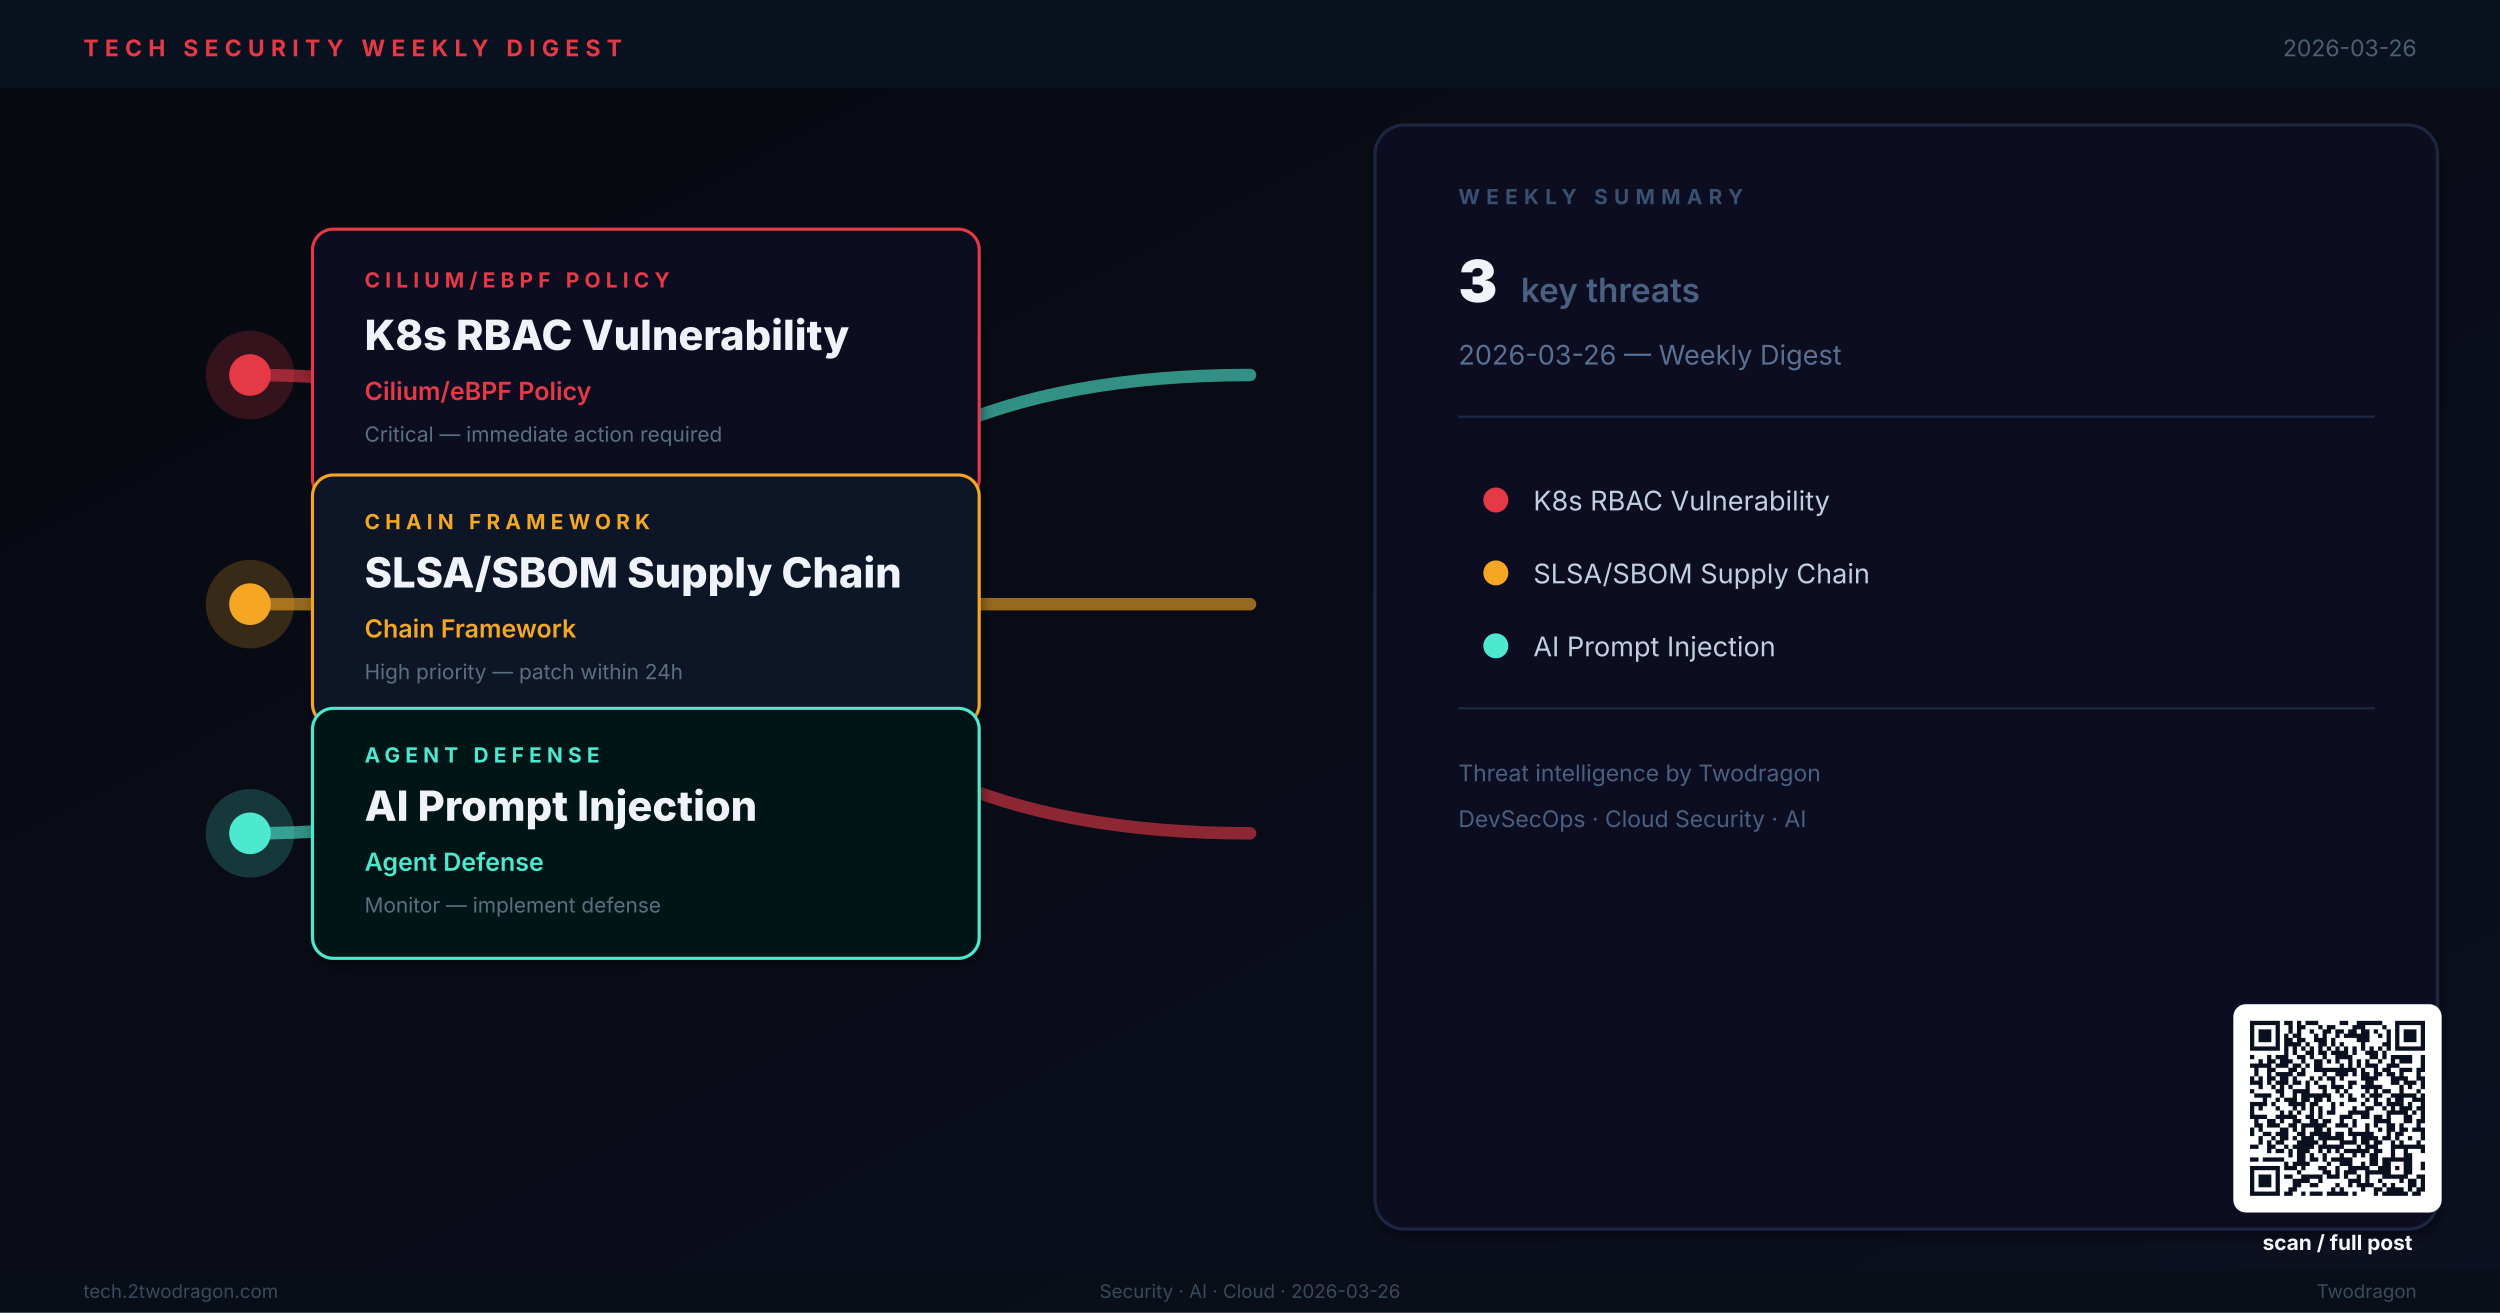
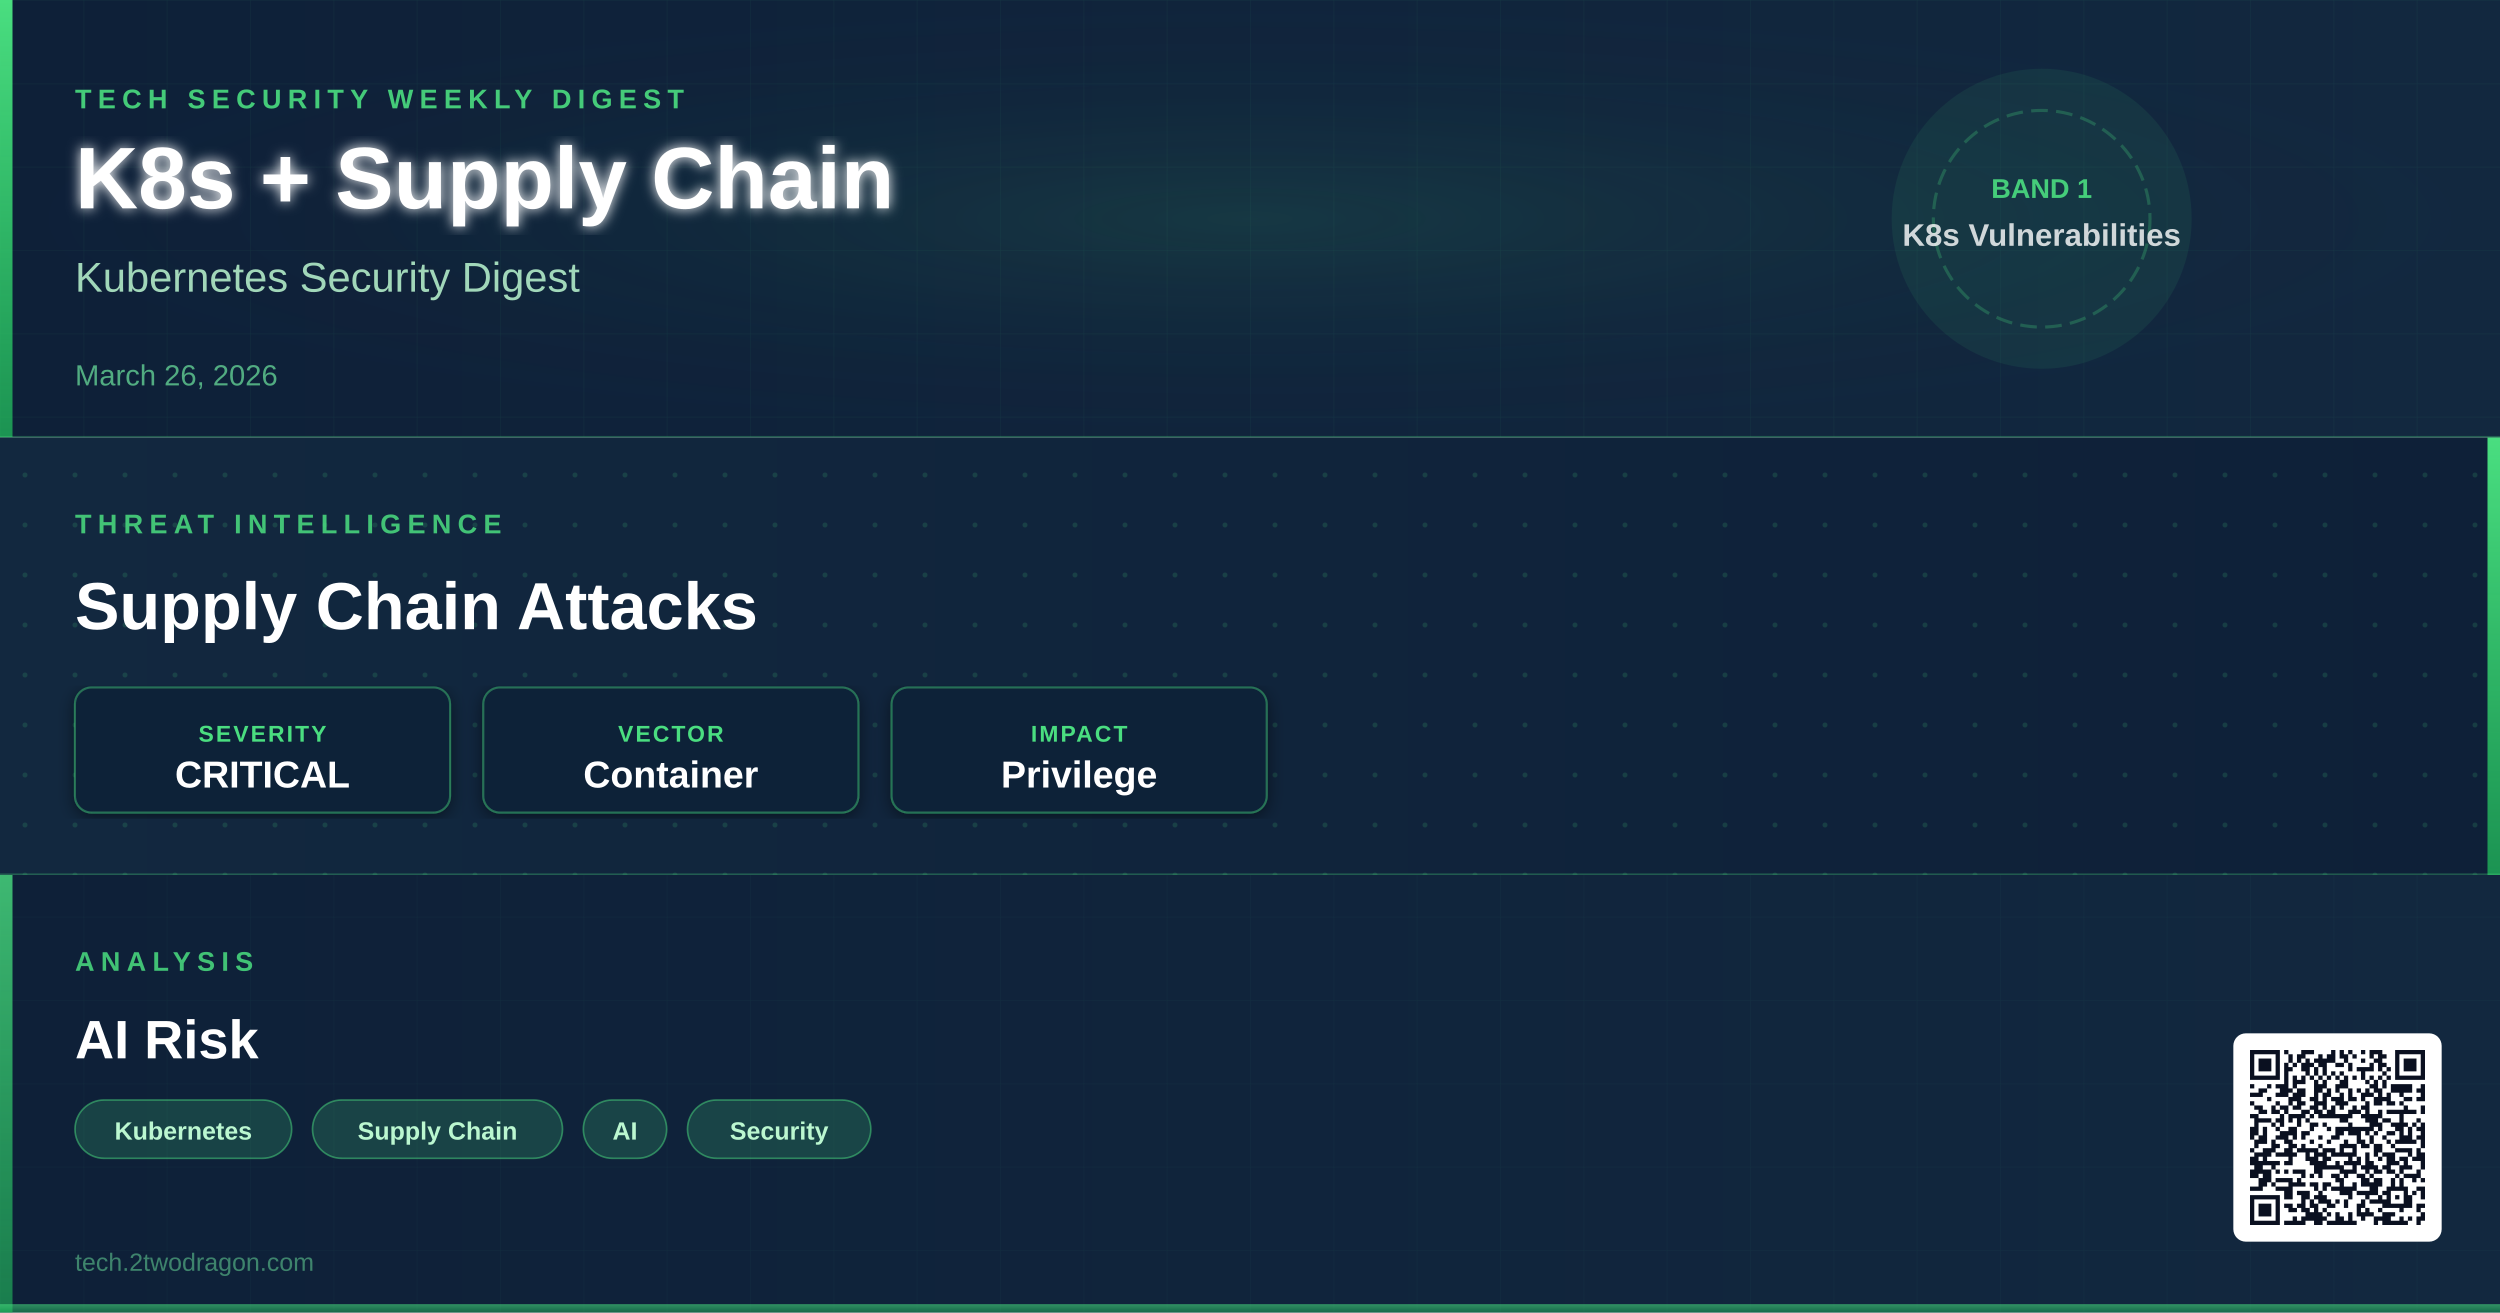
- <svg xmlns="http://www.w3.org/2000/svg" viewBox="0 0 1200 630" width="1200" height="630" role="img" aria-label="Weekly digest cover: K8s RBAC Vulnerability, SLSA/SBOM Supply Chain, AI Prompt Injection">
+ <svg xmlns="http://www.w3.org/2000/svg" viewBox="0 0 1200 630" width="1200" height="630">
  <defs>
-     <linearGradient id="bg" x1="0%" y1="0%" x2="100%" y2="100%">
-       <stop offset="0%" stop-color="#07090F" />
-       <stop offset="100%" stop-color="#0C1020" />
+     <linearGradient id="bg1g" x1="0" y1="0" x2="1" y2="0">
+       <stop offset="0%" stop-color="#0E2038" />
+       <stop offset="100%" stop-color="#12283F" />
    </linearGradient>
-     <filter id="sh">
-       <feGaussianBlur in="SourceAlpha" stdDeviation="2.5" />
-       <feOffset dx="1" dy="3" />
-       <feComponentTransfer>
-         <feFuncA type="linear" slope="0.4" />
-       </feComponentTransfer>
+     <linearGradient id="bg2g" x1="0" y1="0" x2="1" y2="0">
+       <stop offset="0%" stop-color="#12283F" />
+       <stop offset="100%" stop-color="#0E2038" />
+     </linearGradient>
+     <linearGradient id="bg3g" x1="0" y1="0" x2="1" y2="0">
+       <stop offset="0%" stop-color="#0E2038" />
+       <stop offset="100%" stop-color="#12283F" />
+     </linearGradient>
+     <linearGradient id="accentGrad" x1="0" y1="0" x2="0" y2="1">
+       <stop offset="0%" stop-color="#4ADE80" stop-opacity="1" />
+       <stop offset="100%" stop-color="#22C55E" stop-opacity="0.7" />
+     </linearGradient>
+     <radialGradient id="glowCenter" cx="50%" cy="50%" r="50%">
+       <stop offset="0%" stop-color="#4ADE80" stop-opacity="0.18" />
+       <stop offset="100%" stop-color="#0E2038" stop-opacity="0" />
+     </radialGradient>
+     <filter id="softShadow" x="-5%" y="-5%" width="110%" height="110%">
+       <feDropShadow dx="0" dy="2" stdDeviation="4" flood-color="#000" flood-opacity="0.5" />
+     </filter>
+     <filter id="textGlow" x="-10%" y="-10%" width="120%" height="120%">
+       <feGaussianBlur stdDeviation="3" result="blur" />
      <feMerge>
-         <feMergeNode />
+         <feMergeNode in="blur" />
        <feMergeNode in="SourceGraphic" />
      </feMerge>
    </filter>
+     <pattern id="ledgerGrid" x="0" y="0" width="40" height="40" patternUnits="userSpaceOnUse">
+       <path d="M40 0L0 0 0 40" fill="none" stroke="#4ADE80" stroke-width="0.3" stroke-opacity="0.12" />
+     </pattern>
+     <pattern id="circuitDot" x="0" y="0" width="24" height="24" patternUnits="userSpaceOnUse">
+       <circle cx="12" cy="12" r="1.2" fill="#4ADE80" fill-opacity="0.15" />
+     </pattern>
+     <clipPath id="band1clip">
+       <rect x="0" y="0" width="1200" height="210" />
+     </clipPath>
+     <clipPath id="band2clip">
+       <rect x="0" y="210" width="1200" height="210" />
+     </clipPath>
+     <clipPath id="band3clip">
+       <rect x="0" y="420" width="1200" height="210" />
+     </clipPath>
  </defs>
-   <rect width="1200" height="630" fill="url(#bg)" />
-   <rect x="0" y="0" width="1200" height="42" fill="#0A1220" opacity="0.98" />
-   <text x="40" y="27" font-family="Inter,Helvetica,Arial,sans-serif" font-size="11" font-weight="700" letter-spacing="3" fill="#E63946">TECH SECURITY WEEKLY DIGEST</text>
-   <text x="1160" y="27" text-anchor="end" font-family="Inter,Helvetica,Arial,sans-serif" font-size="11" fill="#4A6070">2026-03-26</text>
-   <path d="M120,180 Q300,180 360,290 Q420,400 600,400" fill="none" stroke="#E63946" stroke-width="6" stroke-linecap="round" opacity="0.6" />
-   <path d="M120,290 L600,290" fill="none" stroke="#F5A623" stroke-width="6" stroke-linecap="round" opacity="0.6" />
-   <path d="M120,400 Q300,400 360,290 Q420,180 600,180" fill="none" stroke="#4DE8D0" stroke-width="6" stroke-linecap="round" opacity="0.6" />
-   <circle cx="120" cy="180" r="20" fill="#E63946" opacity="0.2" stroke="#E63946" stroke-width="2.5" />
-   <circle cx="120" cy="180" r="10" fill="#E63946" />
-   <rect x="150" y="110" width="320" height="130" rx="10" fill="#100A20" stroke="#E63946" stroke-width="1.5" filter="url(#sh)" />
-   <text x="175" y="138" font-family="Inter,Helvetica,Arial,sans-serif" font-size="10" font-weight="700" letter-spacing="2.5" fill="#E63946">CILIUM/EBPF POLICY</text>
-   <text x="175" y="168" font-family="Inter,Helvetica,Arial,sans-serif" font-size="20" font-weight="800" fill="#F0F4FA">K8s RBAC Vulnerability</text>
-   <text x="175" y="192" font-family="Inter,Helvetica,Arial,sans-serif" font-size="12" font-weight="600" fill="#E63946">Cilium/eBPF Policy</text>
-   <text x="175" y="212" font-family="Inter,Helvetica,Arial,sans-serif" font-size="10" fill="#5A7080">Critical — immediate action required</text>
-   <circle cx="120" cy="290" r="20" fill="#F5A623" opacity="0.2" stroke="#F5A623" stroke-width="2.5" />
-   <circle cx="120" cy="290" r="10" fill="#F5A623" />
-   <rect x="150" y="228" width="320" height="120" rx="10" fill="#0A1428" stroke="#F5A623" stroke-width="1.5" filter="url(#sh)" />
-   <text x="175" y="254" font-family="Inter,Helvetica,Arial,sans-serif" font-size="10" font-weight="700" letter-spacing="2.5" fill="#F5A623">CHAIN FRAMEWORK</text>
-   <text x="175" y="282" font-family="Inter,Helvetica,Arial,sans-serif" font-size="20" font-weight="800" fill="#F0F4FA">SLSA/SBOM Supply Chain</text>
-   <text x="175" y="306" font-family="Inter,Helvetica,Arial,sans-serif" font-size="12" font-weight="600" fill="#F5A623">Chain Framework</text>
-   <text x="175" y="326" font-family="Inter,Helvetica,Arial,sans-serif" font-size="10" fill="#5A7080">High priority — patch within 24h</text>
-   <circle cx="120" cy="400" r="20" fill="#4DE8D0" opacity="0.2" stroke="#4DE8D0" stroke-width="2.5" />
-   <circle cx="120" cy="400" r="10" fill="#4DE8D0" />
-   <rect x="150" y="340" width="320" height="120" rx="10" fill="#061814" stroke="#4DE8D0" stroke-width="1.5" filter="url(#sh)" />
-   <text x="175" y="366" font-family="Inter,Helvetica,Arial,sans-serif" font-size="10" font-weight="700" letter-spacing="2.5" fill="#4DE8D0">AGENT DEFENSE</text>
-   <text x="175" y="394" font-family="Inter,Helvetica,Arial,sans-serif" font-size="20" font-weight="800" fill="#F0F4FA">AI Prompt Injection</text>
-   <text x="175" y="418" font-family="Inter,Helvetica,Arial,sans-serif" font-size="12" font-weight="600" fill="#4DE8D0">Agent Defense</text>
-   <text x="175" y="438" font-family="Inter,Helvetica,Arial,sans-serif" font-size="10" fill="#5A7080">Monitor — implement defense</text>
-   <rect x="660" y="60" width="510" height="530" rx="14" fill="#0B1020" stroke="#1E2840" stroke-width="1.5" filter="url(#sh)" />
-   <text x="700" y="98" font-family="Inter,Helvetica,Arial,sans-serif" font-size="10" font-weight="700" letter-spacing="3" fill="#3A5070">WEEKLY SUMMARY</text>
-   <text x="700" y="145" font-family="Inter,Helvetica,Arial,sans-serif" font-size="28" font-weight="900" fill="#F0F4FA">3</text>
-   <text x="730" y="145" font-family="Inter,Helvetica,Arial,sans-serif" font-size="16" font-weight="600" fill="#4A6080"> key threats</text>
-   <text x="700" y="175" font-family="Inter,Helvetica,Arial,sans-serif" font-size="13" fill="#5A7090">2026-03-26 — Weekly Digest</text>
-   <line x1="700" y1="200" x2="1140" y2="200" stroke="#1E2840" stroke-width="1" />
-   <circle cx="718" cy="240" r="6" fill="#E63946" />
-   <text x="736" y="245" font-family="Inter,Helvetica,Arial,sans-serif" font-size="13" fill="#C0D0E0">K8s RBAC Vulnerability</text>
-   <circle cx="718" cy="275" r="6" fill="#F5A623" />
-   <text x="736" y="280" font-family="Inter,Helvetica,Arial,sans-serif" font-size="13" fill="#C0D0E0">SLSA/SBOM Supply Chain</text>
-   <circle cx="718" cy="310" r="6" fill="#4DE8D0" />
-   <text x="736" y="315" font-family="Inter,Helvetica,Arial,sans-serif" font-size="13" fill="#C0D0E0">AI Prompt Injection</text>
-   <line x1="700" y1="340" x2="1140" y2="340" stroke="#1E2840" stroke-width="1" />
-   <text x="700" y="375" font-family="Inter,Helvetica,Arial,sans-serif" font-size="11" fill="#4A6080">Threat intelligence by Twodragon</text>
-   <text x="700" y="397" font-family="Inter,Helvetica,Arial,sans-serif" font-size="11" fill="#4A6080">DevSecOps · Cloud Security · AI</text>
-   <rect x="0" y="610" width="1200" height="20" fill="#080E18" opacity="0.95" />
-   <text x="40" y="623" font-family="Inter,Helvetica,Arial,sans-serif" font-size="9" fill="#3A4A5A">tech.2twodragon.com</text>
-   <text x="600" y="623" text-anchor="middle" font-family="Inter,Helvetica,Arial,sans-serif" font-size="9" fill="#3A4A5A">Security · AI · Cloud · 2026-03-26</text>
-   <text x="1160" y="623" text-anchor="end" font-family="Inter,Helvetica,Arial,sans-serif" font-size="9" fill="#3A4A5A">Twodragon</text>
-   <g transform="translate(1080,490)">
-     <rect x="-8" y="-8" width="100" height="100" rx="6" fill="#FFFFFF" />
-     <g transform="scale(2.04878)" fill="#0A1020">
-       <path d="M0 0h7v1h-7zM8 0h2v1h-2zM11 0h1v1h-1zM13 0h3v1h-3zM21 0h2v1h-2zM25 0h6v1h-6zM34 0h7v1h-7zM0 1h1v1h-1zM6 1h1v1h-1zM9 1h1v1h-1zM11 1h2v1h-2zM16 1h1v1h-1zM18 1h2v1h-2zM24 1h3v1h-3zM31 1h1v1h-1zM34 1h1v1h-1zM40 1h1v1h-1zM0 2h1v1h-1zM2 2h3v1h-3zM6 2h1v1h-1zM9 2h1v1h-1zM11 2h1v1h-1zM14 2h1v1h-1zM17 2h2v1h-2zM20 2h2v1h-2zM23 2h2v1h-2zM26 2h2v1h-2zM29 2h1v1h-1zM32 2h1v1h-1zM34 2h1v1h-1zM36 2h3v1h-3zM40 2h1v1h-1zM0 3h1v1h-1zM2 3h3v1h-3zM6 3h1v1h-1zM8 3h1v1h-1zM10 3h2v1h-2zM15 3h1v1h-1zM17 3h1v1h-1zM20 3h1v1h-1zM22 3h6v1h-6zM30 3h1v1h-1zM32 3h1v1h-1zM34 3h1v1h-1zM36 3h3v1h-3zM40 3h1v1h-1zM0 4h1v1h-1zM2 4h3v1h-3zM6 4h1v1h-1zM8 4h2v1h-2zM11 4h2v1h-2zM15 4h3v1h-3zM19 4h1v1h-1zM25 4h3v1h-3zM32 4h1v1h-1zM34 4h1v1h-1zM36 4h3v1h-3zM40 4h1v1h-1zM0 5h1v1h-1zM6 5h1v1h-1zM8 5h4v1h-4zM13 5h1v1h-1zM16 5h2v1h-2zM19 5h1v1h-1zM21 5h1v1h-1zM26 5h1v1h-1zM31 5h2v1h-2zM34 5h1v1h-1zM40 5h1v1h-1zM0 6h7v1h-7zM8 6h1v1h-1zM10 6h1v1h-1zM12 6h1v1h-1zM14 6h1v1h-1zM16 6h1v1h-1zM18 6h1v1h-1zM20 6h1v1h-1zM22 6h1v1h-1zM24 6h1v1h-1zM26 6h1v1h-1zM28 6h1v1h-1zM30 6h1v1h-1zM32 6h1v1h-1zM34 6h7v1h-7zM8 7h1v1h-1zM10 7h1v1h-1zM13 7h2v1h-2zM16 7h2v1h-2zM19 7h4v1h-4zM24 7h1v1h-1zM27 7h3v1h-3zM31 7h1v1h-1zM0 8h1v1h-1zM4 8h1v1h-1zM6 8h3v1h-3zM11 8h2v1h-2zM14 8h1v1h-1zM17 8h1v1h-1zM20 8h4v1h-4zM28 8h2v1h-2zM31 8h1v1h-1zM33 8h5v1h-5zM40 8h1v1h-1zM2 9h1v1h-1zM4 9h2v1h-2zM7 9h3v1h-3zM12 9h1v1h-1zM15 9h2v1h-2zM18 9h1v1h-1zM20 9h1v1h-1zM23 9h1v1h-1zM25 9h1v1h-1zM27 9h1v1h-1zM30 9h1v1h-1zM33 9h1v1h-1zM35 9h3v1h-3zM40 9h1v1h-1zM0 10h5v1h-5zM6 10h3v1h-3zM10 10h2v1h-2zM13 10h1v1h-1zM15 10h2v1h-2zM21 10h1v1h-1zM23 10h1v1h-1zM25 10h1v1h-1zM27 10h3v1h-3zM32 10h3v1h-3zM40 10h1v1h-1zM1 11h1v1h-1zM4 11h2v1h-2zM9 11h2v1h-2zM12 11h1v1h-1zM15 11h10v1h-10zM26 11h1v1h-1zM29 11h1v1h-1zM31 11h2v1h-2zM35 11h3v1h-3zM39 11h2v1h-2zM1 12h1v1h-1zM4 12h1v1h-1zM6 12h4v1h-4zM11 12h2v1h-2zM17 12h1v1h-1zM20 12h3v1h-3zM24 12h1v1h-1zM26 12h2v1h-2zM29 12h2v1h-2zM32 12h2v1h-2zM35 12h1v1h-1zM39 12h1v1h-1zM0 13h1v1h-1zM2 13h1v1h-1zM4 13h2v1h-2zM7 13h2v1h-2zM10 13h1v1h-1zM14 13h1v1h-1zM16 13h1v1h-1zM18 13h2v1h-2zM21 13h1v1h-1zM26 13h4v1h-4zM33 13h4v1h-4zM39 13h2v1h-2zM0 14h3v1h-3zM4 14h1v1h-1zM6 14h3v1h-3zM10 14h2v1h-2zM13 14h1v1h-1zM15 14h1v1h-1zM19 14h1v1h-1zM23 14h2v1h-2zM27 14h2v1h-2zM33 14h2v1h-2zM36 14h3v1h-3zM40 14h1v1h-1zM2 15h1v1h-1zM5 15h1v1h-1zM7 15h1v1h-1zM9 15h1v1h-1zM13 15h1v1h-1zM16 15h2v1h-2zM19 15h3v1h-3zM23 15h1v1h-1zM26 15h5v1h-5zM35 15h1v1h-1zM37 15h1v1h-1zM40 15h1v1h-1zM0 16h1v1h-1zM6 16h2v1h-2zM10 16h4v1h-4zM17 16h1v1h-1zM20 16h1v1h-1zM22 16h1v1h-1zM27 16h1v1h-1zM29 16h1v1h-1zM31 16h2v1h-2zM35 16h1v1h-1zM39 16h1v1h-1zM1 17h4v1h-4zM7 17h1v1h-1zM10 17h1v1h-1zM12 17h7v1h-7zM21 17h1v1h-1zM23 17h1v1h-1zM26 17h1v1h-1zM28 17h3v1h-3zM33 17h6v1h-6zM40 17h1v1h-1zM3 18h1v1h-1zM6 18h1v1h-1zM8 18h3v1h-3zM12 18h2v1h-2zM15 18h2v1h-2zM18 18h1v1h-1zM23 18h2v1h-2zM27 18h1v1h-1zM29 18h1v1h-1zM32 18h1v1h-1zM34 18h2v1h-2zM38 18h3v1h-3zM0 19h4v1h-4zM5 19h1v1h-1zM9 19h4v1h-4zM14 19h2v1h-2zM19 19h1v1h-1zM21 19h1v1h-1zM26 19h1v1h-1zM29 19h2v1h-2zM32 19h4v1h-4zM37 19h1v1h-1zM40 19h1v1h-1zM0 20h1v1h-1zM2 20h1v1h-1zM6 20h1v1h-1zM10 20h1v1h-1zM12 20h1v1h-1zM14 20h1v1h-1zM16 20h1v1h-1zM19 20h1v1h-1zM24 20h1v1h-1zM27 20h2v1h-2zM31 20h1v1h-1zM33 20h1v1h-1zM35 20h3v1h-3zM39 20h2v1h-2zM0 21h1v1h-1zM7 21h1v1h-1zM9 21h1v1h-1zM11 21h1v1h-1zM14 21h1v1h-1zM16 21h1v1h-1zM18 21h2v1h-2zM23 21h5v1h-5zM32 21h5v1h-5zM38 21h1v1h-1zM40 21h1v1h-1zM0 22h4v1h-4zM6 22h5v1h-5zM13 22h2v1h-2zM16 22h1v1h-1zM21 22h3v1h-3zM26 22h2v1h-2zM29 22h2v1h-2zM32 22h1v1h-1zM36 22h2v1h-2zM40 22h1v1h-1zM1 23h1v1h-1zM4 23h2v1h-2zM7 23h1v1h-1zM10 23h2v1h-2zM14 23h2v1h-2zM17 23h2v1h-2zM21 23h1v1h-1zM24 23h1v1h-1zM29 23h4v1h-4zM36 23h2v1h-2zM39 23h2v1h-2zM1 24h2v1h-2zM4 24h3v1h-3zM9 24h2v1h-2zM12 24h6v1h-6zM20 24h3v1h-3zM24 24h1v1h-1zM27 24h1v1h-1zM29 24h1v1h-1zM32 24h2v1h-2zM35 24h1v1h-1zM39 24h1v1h-1zM0 25h1v1h-1zM2 25h1v1h-1zM7 25h2v1h-2zM10 25h1v1h-1zM12 25h1v1h-1zM15 25h2v1h-2zM18 25h1v1h-1zM23 25h1v1h-1zM27 25h1v1h-1zM30 25h1v1h-1zM32 25h2v1h-2zM35 25h2v1h-2zM38 25h3v1h-3zM0 26h1v1h-1zM3 26h2v1h-2zM6 26h3v1h-3zM11 26h2v1h-2zM14 26h5v1h-5zM20 26h2v1h-2zM23 26h6v1h-6zM32 26h1v1h-1zM34 26h2v1h-2zM40 26h1v1h-1zM2 27h1v1h-1zM5 27h1v1h-1zM7 27h2v1h-2zM10 27h1v1h-1zM12 27h3v1h-3zM16 27h6v1h-6zM24 27h1v1h-1zM26 27h4v1h-4zM31 27h2v1h-2zM34 27h1v1h-1zM37 27h1v1h-1zM40 27h1v1h-1zM2 28h1v1h-1zM4 28h1v1h-1zM6 28h2v1h-2zM11 28h5v1h-5zM17 28h1v1h-1zM21 28h4v1h-4zM26 28h2v1h-2zM29 28h2v1h-2zM33 28h1v1h-1zM35 28h1v1h-1zM39 28h1v1h-1zM0 29h2v1h-2zM4 29h2v1h-2zM8 29h1v1h-1zM10 29h5v1h-5zM16 29h6v1h-6zM25 29h1v1h-1zM27 29h3v1h-3zM33 29h8v1h-8zM4 30h1v1h-1zM6 30h2v1h-2zM9 30h1v1h-1zM11 30h3v1h-3zM16 30h1v1h-1zM18 30h1v1h-1zM20 30h1v1h-1zM22 30h6v1h-6zM29 30h2v1h-2zM33 30h1v1h-1zM36 30h1v1h-1zM40 30h1v1h-1zM9 31h1v1h-1zM11 31h2v1h-2zM14 31h1v1h-1zM17 31h1v1h-1zM21 31h1v1h-1zM24 31h1v1h-1zM26 31h1v1h-1zM28 31h2v1h-2zM33 31h1v1h-1zM36 31h2v1h-2zM0 32h2v1h-2zM3 32h5v1h-5zM11 32h2v1h-2zM14 32h2v1h-2zM17 32h1v1h-1zM19 32h5v1h-5zM28 32h2v1h-2zM31 32h7v1h-7zM8 33h1v1h-1zM10 33h4v1h-4zM18 33h1v1h-1zM21 33h3v1h-3zM26 33h1v1h-1zM28 33h2v1h-2zM31 33h2v1h-2zM36 33h2v1h-2zM40 33h1v1h-1zM0 34h7v1h-7zM8 34h3v1h-3zM12 34h1v1h-1zM16 34h2v1h-2zM20 34h1v1h-1zM23 34h5v1h-5zM30 34h3v1h-3zM34 34h1v1h-1zM36 34h2v1h-2zM40 34h1v1h-1zM0 35h1v1h-1zM6 35h1v1h-1zM11 35h1v1h-1zM17 35h2v1h-2zM20 35h1v1h-1zM22 35h3v1h-3zM27 35h6v1h-6zM36 35h2v1h-2zM0 36h1v1h-1zM2 36h3v1h-3zM6 36h1v1h-1zM8 36h2v1h-2zM12 36h5v1h-5zM18 36h3v1h-3zM22 36h1v1h-1zM25 36h1v1h-1zM27 36h1v1h-1zM31 36h6v1h-6zM39 36h2v1h-2zM0 37h1v1h-1zM2 37h3v1h-3zM6 37h1v1h-1zM10 37h4v1h-4zM16 37h1v1h-1zM23 37h3v1h-3zM27 37h1v1h-1zM30 37h1v1h-1zM35 37h1v1h-1zM37 37h2v1h-2zM40 37h1v1h-1zM0 38h1v1h-1zM2 38h3v1h-3zM6 38h1v1h-1zM10 38h2v1h-2zM14 38h2v1h-2zM20 38h1v1h-1zM23 38h1v1h-1zM25 38h4v1h-4zM31 38h1v1h-1zM33 38h1v1h-1zM37 38h2v1h-2zM40 38h1v1h-1zM0 39h1v1h-1zM6 39h1v1h-1zM9 39h2v1h-2zM19 39h1v1h-1zM21 39h1v1h-1zM26 39h1v1h-1zM29 39h2v1h-2zM32 39h4v1h-4zM37 39h1v1h-1zM39 39h2v1h-2zM0 40h7v1h-7zM8 40h2v1h-2zM12 40h1v1h-1zM14 40h3v1h-3zM18 40h5v1h-5zM24 40h1v1h-1zM29 40h1v1h-1zM31 40h6v1h-6zM38 40h2v1h-2z" />
+   <rect x="0" y="0" width="1200" height="210" fill="url(#bg1g)" />
+   <rect x="0" y="0" width="1200" height="210" fill="url(#ledgerGrid)" />
+   <rect x="0" y="0" width="1200" height="210" fill="url(#glowCenter)" opacity="0.6" />
+   <rect x="0" y="0" width="6" height="210" fill="url(#accentGrad)">
+     <animate attributeName="opacity" values="0.7;1;0.7" dur="3s" repeatCount="indefinite" />
+   </rect>
+   <text x="36" y="52" font-family="'Segoe UI',Arial,sans-serif" font-size="13" font-weight="600" fill="#4ADE80" letter-spacing="3" text-anchor="start" opacity="0.9">TECH SECURITY WEEKLY DIGEST</text>
+   <text x="36" y="100" font-family="'Segoe UI',Arial,sans-serif" font-size="42" font-weight="800" fill="#FFFFFF" filter="url(#textGlow)" text-anchor="start">K8s + Supply Chain</text>
+   <text x="36" y="140" font-family="'Segoe UI',Arial,sans-serif" font-size="20" font-weight="400" fill="#BBF7D0" opacity="0.85" text-anchor="start">Kubernetes Security Digest</text>
+   <text x="36" y="185" font-family="'Segoe UI',Arial,sans-serif" font-size="14" font-weight="500" fill="#6EE7A0" opacity="0.7" text-anchor="start">March 26, 2026</text>
+   <circle cx="980" cy="105" r="72" fill="#4ADE80" fill-opacity="0.08" />
+   <circle cx="980" cy="105" r="52" fill="none" stroke="#4ADE80" stroke-width="1.5" stroke-opacity="0.25" stroke-dasharray="8 4" />
+   <text x="980" y="95" font-family="'Segoe UI',Arial,sans-serif" font-size="13" font-weight="700" fill="#4ADE80" text-anchor="middle" opacity="0.9">BAND 1</text>
+   <text x="980" y="118" font-family="'Segoe UI',Arial,sans-serif" font-size="15" font-weight="600" fill="#FFFFFF" text-anchor="middle" opacity="0.8">K8s Vulnerabilities</text>
+   <line x1="0" y1="210" x2="1200" y2="210" stroke="#4ADE80" stroke-width="1.5" stroke-opacity="0.3" />
+   <rect x="0" y="210" width="1200" height="210" fill="url(#bg2g)" />
+   <rect x="0" y="210" width="1200" height="210" fill="url(#circuitDot)" />
+   <rect x="1194" y="210" width="6" height="210" fill="url(#accentGrad)">
+     <animate attributeName="opacity" values="1;0.7;1" dur="3.5s" repeatCount="indefinite" />
+   </rect>
+   <text x="36" y="256" font-family="'Segoe UI',Arial,sans-serif" font-size="13" font-weight="600" fill="#4ADE80" letter-spacing="3" opacity="0.85">THREAT INTELLIGENCE</text>
+   <text x="36" y="302" font-family="'Segoe UI',Arial,sans-serif" font-size="32" font-weight="700" fill="#FFFFFF" text-anchor="start">Supply Chain Attacks</text>
+   <g transform="translate(36,330)">
+     <rect width="180" height="60" rx="8" fill="#0E2038" stroke="#4ADE80" stroke-width="1" stroke-opacity="0.4" filter="url(#softShadow)" />
+     <text x="90" y="26" font-family="'Segoe UI',Arial,sans-serif" font-size="11" font-weight="600" fill="#4ADE80" text-anchor="middle" letter-spacing="1">SEVERITY</text>
+     <text x="90" y="48" font-family="'Segoe UI',Arial,sans-serif" font-size="18" font-weight="800" fill="#FFFFFF" text-anchor="middle">CRITICAL</text>
+   </g>
+   <g transform="translate(232,330)">
+     <rect width="180" height="60" rx="8" fill="#0E2038" stroke="#4ADE80" stroke-width="1" stroke-opacity="0.4" filter="url(#softShadow)" />
+     <text x="90" y="26" font-family="'Segoe UI',Arial,sans-serif" font-size="11" font-weight="600" fill="#4ADE80" text-anchor="middle" letter-spacing="1">VECTOR</text>
+     <text x="90" y="48" font-family="'Segoe UI',Arial,sans-serif" font-size="18" font-weight="800" fill="#FFFFFF" text-anchor="middle">Container</text>
+   </g>
+   <g transform="translate(428,330)">
+     <rect width="180" height="60" rx="8" fill="#0E2038" stroke="#4ADE80" stroke-width="1" stroke-opacity="0.4" filter="url(#softShadow)" />
+     <text x="90" y="26" font-family="'Segoe UI',Arial,sans-serif" font-size="11" font-weight="600" fill="#4ADE80" text-anchor="middle" letter-spacing="1">IMPACT</text>
+     <text x="90" y="48" font-family="'Segoe UI',Arial,sans-serif" font-size="18" font-weight="800" fill="#FFFFFF" text-anchor="middle">Privilege</text>
+   </g>
+   <line x1="0" y1="420" x2="1200" y2="420" stroke="#4ADE80" stroke-width="1.5" stroke-opacity="0.3" />
+   <rect x="0" y="420" width="1200" height="210" fill="url(#bg3g)" />
+   <rect x="0" y="420" width="1200" height="210" fill="url(#ledgerGrid)" opacity="0.7" />
+   <rect x="0" y="420" width="6" height="210" fill="url(#accentGrad)" opacity="0.8">
+     <animate attributeName="opacity" values="0.8;0.5;0.8" dur="4s" repeatCount="indefinite" />
+   </rect>
+   <text x="36" y="466" font-family="'Segoe UI',Arial,sans-serif" font-size="13" font-weight="600" fill="#4ADE80" letter-spacing="3" opacity="0.85">ANALYSIS</text>
+   <text x="36" y="508" font-family="'Segoe UI',Arial,sans-serif" font-size="26" font-weight="700" fill="#FFFFFF" text-anchor="start">AI Risk</text>
+   <g transform="translate(36,528)">
+     <g transform="translate(0,0)">
+       <rect width="104" height="28" rx="14" fill="#4ADE80" fill-opacity="0.18" stroke="#4ADE80" stroke-width="0.8" stroke-opacity="0.5" />
+       <text x="52" y="19" font-family="'Segoe UI',Arial,sans-serif" font-size="12" font-weight="600" fill="#BBF7D0" text-anchor="middle">Kubernetes</text>
+     </g>
+     <g transform="translate(114,0)">
+       <rect width="120" height="28" rx="14" fill="#4ADE80" fill-opacity="0.18" stroke="#4ADE80" stroke-width="0.8" stroke-opacity="0.5" />
+       <text x="60" y="19" font-family="'Segoe UI',Arial,sans-serif" font-size="12" font-weight="600" fill="#BBF7D0" text-anchor="middle">Supply Chain</text>
+     </g>
+     <g transform="translate(244,0)">
+       <rect width="40" height="28" rx="14" fill="#4ADE80" fill-opacity="0.18" stroke="#4ADE80" stroke-width="0.8" stroke-opacity="0.5" />
+       <text x="20" y="19" font-family="'Segoe UI',Arial,sans-serif" font-size="12" font-weight="600" fill="#BBF7D0" text-anchor="middle">AI</text>
+     </g>
+     <g transform="translate(294,0)">
+       <rect width="88" height="28" rx="14" fill="#4ADE80" fill-opacity="0.18" stroke="#4ADE80" stroke-width="0.8" stroke-opacity="0.5" />
+       <text x="44" y="19" font-family="'Segoe UI',Arial,sans-serif" font-size="12" font-weight="600" fill="#BBF7D0" text-anchor="middle">Security</text>
    </g>
  </g>
-   <text x="1122" y="600" font-family="Inter,Helvetica,Arial,sans-serif" font-size="10" font-weight="700" fill="#F5F7FA" text-anchor="middle">scan / full post</text>
+   <text x="36" y="610" font-family="'Segoe UI',Arial,sans-serif" font-size="12" font-weight="400" fill="#6EE7A0" opacity="0.5" text-anchor="start">tech.2twodragon.com</text>
+   <rect x="0" y="626" width="1200" height="4" fill="url(#accentGrad)" opacity="0.6" />
+   <g transform="translate(1080,504)">
+     <rect x="-8" y="-8" width="100" height="100" rx="6" fill="#FFFFFF" />
+     <path fill="#0A1020" d="M0.0 0.0h14.34v2.05h-14.34z M16.39 0.0h2.05v2.05h-2.05z M24.59 0.0h6.15v2.05h-6.15z M38.93 0.0h2.05v2.05h-2.05z M43.02 0.0h2.05v2.05h-2.05z M47.12 0.0h2.05v2.05h-2.05z M53.27 0.0h2.05v2.05h-2.05z M57.37 0.0h6.15v2.05h-6.15z M69.66 0.0h14.34v2.05h-14.34z M0.0 2.05h2.05v2.05h-2.05z M12.29 2.05h2.05v2.05h-2.05z M18.44 2.05h2.05v2.05h-2.05z M22.54 2.05h4.1v2.05h-4.1z M32.78 2.05h2.05v2.05h-2.05z M36.88 2.05h4.1v2.05h-4.1z M43.02 2.05h4.1v2.05h-4.1z M49.17 2.05h2.05v2.05h-2.05z M57.37 2.05h2.05v2.05h-2.05z M61.46 2.05h4.1v2.05h-4.1z M69.66 2.05h2.05v2.05h-2.05z M81.95 2.05h2.05v2.05h-2.05z M0.0 4.1h2.05v2.05h-2.05z M4.1 4.1h6.15v2.05h-6.15z M12.29 4.1h2.05v2.05h-2.05z M18.44 4.1h2.05v2.05h-2.05z M22.54 4.1h2.05v2.05h-2.05z M26.63 4.1h2.05v2.05h-2.05z M30.73 4.1h10.24v2.05h-10.24z M45.07 4.1h2.05v2.05h-2.05z M53.27 4.1h2.05v2.05h-2.05z M59.41 4.1h4.1v2.05h-4.1z M69.66 4.1h2.05v2.05h-2.05z M73.76 4.1h6.15v2.05h-6.15z M81.95 4.1h2.05v2.05h-2.05z M0.0 6.15h2.05v2.05h-2.05z M4.1 6.15h6.15v2.05h-6.15z M12.29 6.15h2.05v2.05h-2.05z M16.39 6.15h2.05v2.05h-2.05z M20.49 6.15h2.05v2.05h-2.05z M24.59 6.15h6.15v2.05h-6.15z M32.78 6.15h4.1v2.05h-4.1z M40.98 6.15h4.1v2.05h-4.1z M47.12 6.15h2.05v2.05h-2.05z M57.37 6.15h2.05v2.05h-2.05z M61.46 6.15h4.1v2.05h-4.1z M69.66 6.15h2.05v2.05h-2.05z M73.76 6.15h6.15v2.05h-6.15z M81.95 6.15h2.05v2.05h-2.05z M0.0 8.2h2.05v2.05h-2.05z M4.1 8.2h6.15v2.05h-6.15z M12.29 8.2h2.05v2.05h-2.05z M16.39 8.2h4.1v2.05h-4.1z M24.59 8.2h4.1v2.05h-4.1z M30.73 8.2h2.05v2.05h-2.05z M34.83 8.2h2.05v2.05h-2.05z M47.12 8.2h2.05v2.05h-2.05z M51.22 8.2h8.2v2.05h-8.2z M61.46 8.2h2.05v2.05h-2.05z M65.56 8.2h2.05v2.05h-2.05z M69.66 8.2h2.05v2.05h-2.05z M73.76 8.2h6.15v2.05h-6.15z M81.95 8.2h2.05v2.05h-2.05z M0.0 10.24h2.05v2.05h-2.05z M12.29 10.24h2.05v2.05h-2.05z M16.39 10.24h2.05v2.05h-2.05z M26.63 10.24h2.05v2.05h-2.05z M30.73 10.24h2.05v2.05h-2.05z M34.83 10.24h2.05v2.05h-2.05z M38.93 10.24h2.05v2.05h-2.05z M43.02 10.24h2.05v2.05h-2.05z M53.27 10.24h2.05v2.05h-2.05z M63.51 10.24h2.05v2.05h-2.05z M69.66 10.24h2.05v2.05h-2.05z M81.95 10.24h2.05v2.05h-2.05z M0.0 12.29h14.34v2.05h-14.34z M16.39 12.29h2.05v2.05h-2.05z M20.49 12.29h2.05v2.05h-2.05z M24.59 12.29h2.05v2.05h-2.05z M28.68 12.29h2.05v2.05h-2.05z M32.78 12.29h2.05v2.05h-2.05z M36.88 12.29h2.05v2.05h-2.05z M40.98 12.29h2.05v2.05h-2.05z M45.07 12.29h2.05v2.05h-2.05z M49.17 12.29h2.05v2.05h-2.05z M53.27 12.29h2.05v2.05h-2.05z M57.37 12.29h2.05v2.05h-2.05z M61.46 12.29h2.05v2.05h-2.05z M65.56 12.29h2.05v2.05h-2.05z M69.66 12.29h14.34v2.05h-14.34z M16.39 14.34h2.05v2.05h-2.05z M20.49 14.34h6.15v2.05h-6.15z M30.73 14.34h2.05v2.05h-2.05z M34.83 14.34h2.05v2.05h-2.05z M43.02 14.34h4.1v2.05h-4.1z M55.32 14.34h2.05v2.05h-2.05z M59.41 14.34h2.05v2.05h-2.05z M63.51 14.34h2.05v2.05h-2.05z M0.0 16.39h2.05v2.05h-2.05z M8.2 16.39h2.05v2.05h-2.05z M12.29 16.39h6.15v2.05h-6.15z M20.49 16.39h2.05v2.05h-2.05z M30.73 16.39h6.15v2.05h-6.15z M40.98 16.39h6.15v2.05h-6.15z M57.37 16.39h4.1v2.05h-4.1z M63.51 16.39h2.05v2.05h-2.05z M67.61 16.39h10.24v2.05h-10.24z M81.95 16.39h2.05v2.05h-2.05z M4.1 18.44h4.1v2.05h-4.1z M14.34 18.44h6.15v2.05h-6.15z M22.54 18.44h4.1v2.05h-4.1z M30.73 18.44h4.1v2.05h-4.1z M36.88 18.44h2.05v2.05h-2.05z M40.98 18.44h2.05v2.05h-2.05z M47.12 18.44h2.05v2.05h-2.05z M51.22 18.44h2.05v2.05h-2.05z M55.32 18.44h2.05v2.05h-2.05z M59.41 18.44h4.1v2.05h-4.1z M67.61 18.44h10.24v2.05h-10.24z M79.9 18.44h4.1v2.05h-4.1z M0.0 20.49h6.15v2.05h-6.15z M12.29 20.49h6.15v2.05h-6.15z M20.49 20.49h6.15v2.05h-6.15z M30.73 20.49h2.05v2.05h-2.05z M34.83 20.49h4.1v2.05h-4.1z M43.02 20.49h2.05v2.05h-2.05z M47.12 20.49h2.05v2.05h-2.05z M53.27 20.49h6.15v2.05h-6.15z M61.46 20.49h2.05v2.05h-2.05z M65.56 20.49h2.05v2.05h-2.05z M71.71 20.49h2.05v2.05h-2.05z M81.95 20.49h2.05v2.05h-2.05z M8.2 22.54h2.05v2.05h-2.05z M18.44 22.54h6.15v2.05h-6.15z M28.68 22.54h4.1v2.05h-4.1z M34.83 22.54h2.05v2.05h-2.05z M38.93 22.54h6.15v2.05h-6.15z M47.12 22.54h4.1v2.05h-4.1z M53.27 22.54h2.05v2.05h-2.05z M59.41 22.54h8.2v2.05h-8.2z M73.76 22.54h4.1v2.05h-4.1z M79.9 22.54h4.1v2.05h-4.1z M0.0 24.59h2.05v2.05h-2.05z M12.29 24.59h2.05v2.05h-2.05z M18.44 24.59h2.05v2.05h-2.05z M22.54 24.59h4.1v2.05h-4.1z M30.73 24.59h6.15v2.05h-6.15z M40.98 24.59h6.15v2.05h-6.15z M55.32 24.59h2.05v2.05h-2.05z M59.41 24.59h4.1v2.05h-4.1z M65.56 24.59h4.1v2.05h-4.1z M71.71 24.59h2.05v2.05h-2.05z M2.05 26.63h4.1v2.05h-4.1z M10.24 26.63h2.05v2.05h-2.05z M14.34 26.63h4.1v2.05h-4.1z M20.49 26.63h4.1v2.05h-4.1z M28.68 26.63h4.1v2.05h-4.1z M34.83 26.63h2.05v2.05h-2.05z M38.93 26.63h2.05v2.05h-2.05z M43.02 26.63h2.05v2.05h-2.05z M49.17 26.63h2.05v2.05h-2.05z M53.27 26.63h4.1v2.05h-4.1z M73.76 26.63h2.05v2.05h-2.05z M81.95 26.63h2.05v2.05h-2.05z M4.1 28.68h4.1v2.05h-4.1z M10.24 28.68h4.1v2.05h-4.1z M16.39 28.68h2.05v2.05h-2.05z M24.59 28.68h4.1v2.05h-4.1z M30.73 28.68h4.1v2.05h-4.1z M36.88 28.68h4.1v2.05h-4.1z M47.12 28.68h6.15v2.05h-6.15z M55.32 28.68h2.05v2.05h-2.05z M61.46 28.68h2.05v2.05h-2.05z M65.56 28.68h14.34v2.05h-14.34z M81.95 28.68h2.05v2.05h-2.05z M0.0 30.73h4.1v2.05h-4.1z M14.34 30.73h2.05v2.05h-2.05z M18.44 30.73h8.2v2.05h-8.2z M28.68 30.73h2.05v2.05h-2.05z M32.78 30.73h16.39v2.05h-16.39z M53.27 30.73h10.24v2.05h-10.24z M71.71 30.73h2.05v2.05h-2.05z M2.05 32.78h8.2v2.05h-8.2z M12.29 32.78h4.1v2.05h-4.1z M18.44 32.78h2.05v2.05h-2.05z M22.54 32.78h2.05v2.05h-2.05z M26.63 32.78h2.05v2.05h-2.05z M43.02 32.78h4.1v2.05h-4.1z M55.32 32.78h6.15v2.05h-6.15z M63.51 32.78h4.1v2.05h-4.1z M71.71 32.78h2.05v2.05h-2.05z M79.9 32.78h2.05v2.05h-2.05z M2.05 34.83h2.05v2.05h-2.05z M10.24 34.83h2.05v2.05h-2.05z M14.34 34.83h2.05v2.05h-2.05z M22.54 34.83h2.05v2.05h-2.05z M28.68 34.83h4.1v2.05h-4.1z M34.83 34.83h2.05v2.05h-2.05z M47.12 34.83h2.05v2.05h-2.05z M57.37 34.83h6.15v2.05h-6.15z M67.61 34.83h8.2v2.05h-8.2z M77.85 34.83h2.05v2.05h-2.05z M81.95 34.83h2.05v2.05h-2.05z M0.0 36.88h4.1v2.05h-4.1z M6.15 36.88h2.05v2.05h-2.05z M12.29 36.88h2.05v2.05h-2.05z M18.44 36.88h4.1v2.05h-4.1z M28.68 36.88h2.05v2.05h-2.05z M36.88 36.88h2.05v2.05h-2.05z M40.98 36.88h18.44v2.05h-18.44z M61.46 36.88h2.05v2.05h-2.05z M69.66 36.88h4.1v2.05h-4.1z M75.8 36.88h2.05v2.05h-2.05z M79.9 36.88h4.1v2.05h-4.1z M0.0 38.93h4.1v2.05h-4.1z M6.15 38.93h2.05v2.05h-2.05z M14.34 38.93h8.2v2.05h-8.2z M24.59 38.93h4.1v2.05h-4.1z M40.98 38.93h4.1v2.05h-4.1z M47.12 38.93h6.15v2.05h-6.15z M55.32 38.93h2.05v2.05h-2.05z M59.41 38.93h2.05v2.05h-2.05z M65.56 38.93h4.1v2.05h-4.1z M71.71 38.93h2.05v2.05h-2.05z M75.8 38.93h2.05v2.05h-2.05z M81.95 38.93h2.05v2.05h-2.05z M0.0 40.98h2.05v2.05h-2.05z M4.1 40.98h4.1v2.05h-4.1z M12.29 40.98h6.15v2.05h-6.15z M20.49 40.98h2.05v2.05h-2.05z M24.59 40.98h2.05v2.05h-2.05z M32.78 40.98h2.05v2.05h-2.05z M38.93 40.98h4.1v2.05h-4.1z M51.22 40.98h2.05v2.05h-2.05z M57.37 40.98h2.05v2.05h-2.05z M63.51 40.98h2.05v2.05h-2.05z M71.71 40.98h6.15v2.05h-6.15z M79.9 40.98h4.1v2.05h-4.1z M2.05 43.02h6.15v2.05h-6.15z M10.24 43.02h2.05v2.05h-2.05z M16.39 43.02h4.1v2.05h-4.1z M28.68 43.02h2.05v2.05h-2.05z M36.88 43.02h2.05v2.05h-2.05z M45.07 43.02h2.05v2.05h-2.05z M51.22 43.02h4.1v2.05h-4.1z M57.37 43.02h2.05v2.05h-2.05z M65.56 43.02h2.05v2.05h-2.05z M69.66 43.02h10.24v2.05h-10.24z M81.95 43.02h2.05v2.05h-2.05z M2.05 45.07h2.05v2.05h-2.05z M10.24 45.07h4.1v2.05h-4.1z M18.44 45.07h4.1v2.05h-4.1z M24.59 45.07h2.05v2.05h-2.05z M32.78 45.07h2.05v2.05h-2.05z M43.02 45.07h8.2v2.05h-8.2z M53.27 45.07h4.1v2.05h-4.1z M59.41 45.07h4.1v2.05h-4.1z M67.61 45.07h2.05v2.05h-2.05z M81.95 45.07h2.05v2.05h-2.05z M0.0 47.12h2.05v2.05h-2.05z M6.15 47.12h6.15v2.05h-6.15z M16.39 47.12h4.1v2.05h-4.1z M22.54 47.12h10.24v2.05h-10.24z M34.83 47.12h6.15v2.05h-6.15z M43.02 47.12h2.05v2.05h-2.05z M49.17 47.12h2.05v2.05h-2.05z M59.41 47.12h4.1v2.05h-4.1z M69.66 47.12h8.2v2.05h-8.2z M79.9 47.12h2.05v2.05h-2.05z M2.05 49.17h8.2v2.05h-8.2z M12.29 49.17h10.24v2.05h-10.24z M26.63 49.17h2.05v2.05h-2.05z M30.73 49.17h6.15v2.05h-6.15z M38.93 49.17h12.29v2.05h-12.29z M55.32 49.17h2.05v2.05h-2.05z M59.41 49.17h2.05v2.05h-2.05z M63.51 49.17h6.15v2.05h-6.15z M75.8 49.17h2.05v2.05h-2.05z M79.9 49.17h4.1v2.05h-4.1z M0.0 51.22h4.1v2.05h-4.1z M6.15 51.22h2.05v2.05h-2.05z M18.44 51.22h2.05v2.05h-2.05z M26.63 51.22h6.15v2.05h-6.15z M34.83 51.22h4.1v2.05h-4.1z M47.12 51.22h2.05v2.05h-2.05z M51.22 51.22h2.05v2.05h-2.05z M55.32 51.22h2.05v2.05h-2.05z M61.46 51.22h2.05v2.05h-2.05z M65.56 51.22h4.1v2.05h-4.1z M71.71 51.22h4.1v2.05h-4.1z M77.85 51.22h6.15v2.05h-6.15z M0.0 53.27h14.34v2.05h-14.34z M16.39 53.27h4.1v2.05h-4.1z M28.68 53.27h8.2v2.05h-8.2z M40.98 53.27h2.05v2.05h-2.05z M45.07 53.27h8.2v2.05h-8.2z M55.32 53.27h4.1v2.05h-4.1z M65.56 53.27h6.15v2.05h-6.15z M73.76 53.27h2.05v2.05h-2.05z M81.95 53.27h2.05v2.05h-2.05z M2.05 55.32h4.1v2.05h-4.1z M10.24 55.32h2.05v2.05h-2.05z M30.73 55.32h14.34v2.05h-14.34z M49.17 55.32h2.05v2.05h-2.05z M53.27 55.32h8.2v2.05h-8.2z M63.51 55.32h4.1v2.05h-4.1z M71.71 55.32h6.15v2.05h-6.15z M81.95 55.32h2.05v2.05h-2.05z M0.0 57.37h10.24v2.05h-10.24z M12.29 57.37h2.05v2.05h-2.05z M16.39 57.37h2.05v2.05h-2.05z M20.49 57.37h6.15v2.05h-6.15z M30.73 57.37h4.1v2.05h-4.1z M43.02 57.37h8.2v2.05h-8.2z M55.32 57.37h2.05v2.05h-2.05z M59.41 57.37h4.1v2.05h-4.1z M65.56 57.37h4.1v2.05h-4.1z M71.71 57.37h2.05v2.05h-2.05z M79.9 57.37h2.05v2.05h-2.05z M0.0 59.41h4.1v2.05h-4.1z M6.15 59.41h4.1v2.05h-4.1z M24.59 59.41h2.05v2.05h-2.05z M28.68 59.41h2.05v2.05h-2.05z M32.78 59.41h2.05v2.05h-2.05z M38.93 59.41h4.1v2.05h-4.1z M45.07 59.41h2.05v2.05h-2.05z M51.22 59.41h4.1v2.05h-4.1z M57.37 59.41h2.05v2.05h-2.05z M69.66 59.41h2.05v2.05h-2.05z M73.76 59.41h8.2v2.05h-8.2z M4.1 61.46h6.15v2.05h-6.15z M12.29 61.46h8.2v2.05h-8.2z M22.54 61.46h2.05v2.05h-2.05z M40.98 61.46h4.1v2.05h-4.1z M53.27 61.46h4.1v2.05h-4.1z M59.41 61.46h4.1v2.05h-4.1z M67.61 61.46h2.05v2.05h-2.05z M71.71 61.46h2.05v2.05h-2.05z M77.85 61.46h2.05v2.05h-2.05z M81.95 61.46h2.05v2.05h-2.05z M4.1 63.51h4.1v2.05h-4.1z M10.24 63.51h2.05v2.05h-2.05z M18.44 63.51h8.2v2.05h-8.2z M28.68 63.51h4.1v2.05h-4.1z M34.83 63.51h4.1v2.05h-4.1z M43.02 63.51h2.05v2.05h-2.05z M49.17 63.51h2.05v2.05h-2.05z M53.27 63.51h10.24v2.05h-10.24z M67.61 63.51h2.05v2.05h-2.05z M71.71 63.51h2.05v2.05h-2.05z M0.0 65.56h6.15v2.05h-6.15z M12.29 65.56h8.2v2.05h-8.2z M30.73 65.56h2.05v2.05h-2.05z M34.83 65.56h2.05v2.05h-2.05z M38.93 65.56h12.29v2.05h-12.29z M57.37 65.56h4.1v2.05h-4.1z M65.56 65.56h10.24v2.05h-10.24z M79.9 65.56h4.1v2.05h-4.1z M16.39 67.61h4.1v2.05h-4.1z M22.54 67.61h6.15v2.05h-6.15z M32.78 67.61h2.05v2.05h-2.05z M43.02 67.61h6.15v2.05h-6.15z M51.22 67.61h10.24v2.05h-10.24z M63.51 67.61h4.1v2.05h-4.1z M73.76 67.61h2.05v2.05h-2.05z M77.85 67.61h2.05v2.05h-2.05z M81.95 67.61h2.05v2.05h-2.05z M0.0 69.66h14.34v2.05h-14.34z M16.39 69.66h4.1v2.05h-4.1z M24.59 69.66h4.1v2.05h-4.1z M30.73 69.66h6.15v2.05h-6.15z M47.12 69.66h2.05v2.05h-2.05z M55.32 69.66h2.05v2.05h-2.05z M61.46 69.66h2.05v2.05h-2.05z M65.56 69.66h2.05v2.05h-2.05z M69.66 69.66h2.05v2.05h-2.05z M73.76 69.66h4.1v2.05h-4.1z M81.95 69.66h2.05v2.05h-2.05z M0.0 71.71h2.05v2.05h-2.05z M12.29 71.71h2.05v2.05h-2.05z M24.59 71.71h2.05v2.05h-2.05z M28.68 71.71h2.05v2.05h-2.05z M32.78 71.71h6.15v2.05h-6.15z M40.98 71.71h2.05v2.05h-2.05z M45.07 71.71h2.05v2.05h-2.05z M53.27 71.71h2.05v2.05h-2.05z M57.37 71.71h10.24v2.05h-10.24z M73.76 71.71h4.1v2.05h-4.1z M0.0 73.76h2.05v2.05h-2.05z M4.1 73.76h6.15v2.05h-6.15z M12.29 73.76h2.05v2.05h-2.05z M16.39 73.76h4.1v2.05h-4.1z M22.54 73.76h4.1v2.05h-4.1z M28.68 73.76h4.1v2.05h-4.1z M36.88 73.76h4.1v2.05h-4.1z M45.07 73.76h2.05v2.05h-2.05z M51.22 73.76h4.1v2.05h-4.1z M63.51 73.76h14.34v2.05h-14.34z M79.9 73.76h4.1v2.05h-4.1z M0.0 75.8h2.05v2.05h-2.05z M4.1 75.8h6.15v2.05h-6.15z M12.29 75.8h2.05v2.05h-2.05z M18.44 75.8h4.1v2.05h-4.1z M24.59 75.8h4.1v2.05h-4.1z M30.73 75.8h2.05v2.05h-2.05z M34.83 75.8h2.05v2.05h-2.05z M51.22 75.8h2.05v2.05h-2.05z M55.32 75.8h2.05v2.05h-2.05z M61.46 75.8h2.05v2.05h-2.05z M71.71 75.8h2.05v2.05h-2.05z M79.9 75.8h2.05v2.05h-2.05z M0.0 77.85h2.05v2.05h-2.05z M4.1 77.85h6.15v2.05h-6.15z M12.29 77.85h2.05v2.05h-2.05z M26.63 77.85h8.2v2.05h-8.2z M36.88 77.85h2.05v2.05h-2.05z M40.98 77.85h2.05v2.05h-2.05z M47.12 77.85h2.05v2.05h-2.05z M51.22 77.85h8.2v2.05h-8.2z M63.51 77.85h6.15v2.05h-6.15z M81.95 77.85h2.05v2.05h-2.05z M0.0 79.9h2.05v2.05h-2.05z M12.29 79.9h2.05v2.05h-2.05z M20.49 79.9h2.05v2.05h-2.05z M24.59 79.9h12.29v2.05h-12.29z M40.98 79.9h4.1v2.05h-4.1z M47.12 79.9h2.05v2.05h-2.05z M53.27 79.9h2.05v2.05h-2.05z M59.41 79.9h8.2v2.05h-8.2z M71.71 79.9h2.05v2.05h-2.05z M75.8 79.9h2.05v2.05h-2.05z M79.9 79.9h4.1v2.05h-4.1z M0.0 81.95h14.34v2.05h-14.34z M16.39 81.95h10.24v2.05h-10.24z M30.73 81.95h4.1v2.05h-4.1z M36.88 81.95h14.34v2.05h-14.34z M59.41 81.95h2.05v2.05h-2.05z M63.51 81.95h12.29v2.05h-12.29z M79.9 81.95h2.05v2.05h-2.05z" />
+   </g>
</svg>
